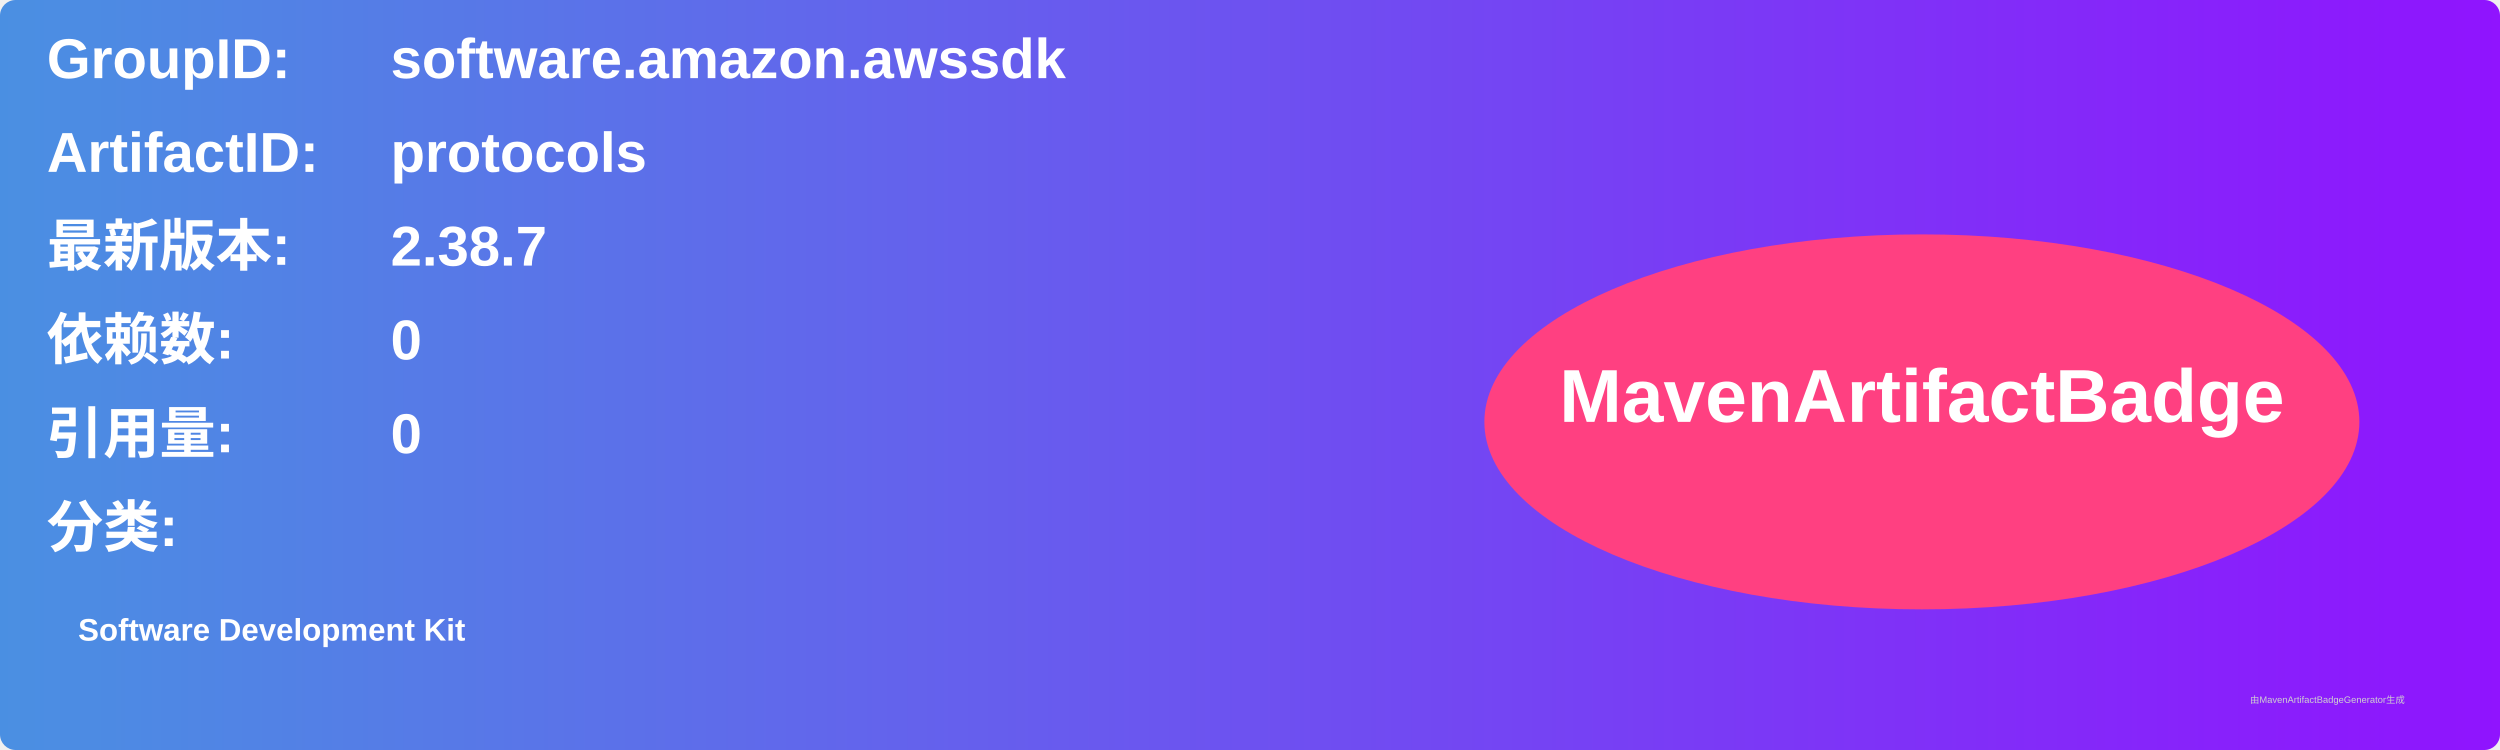
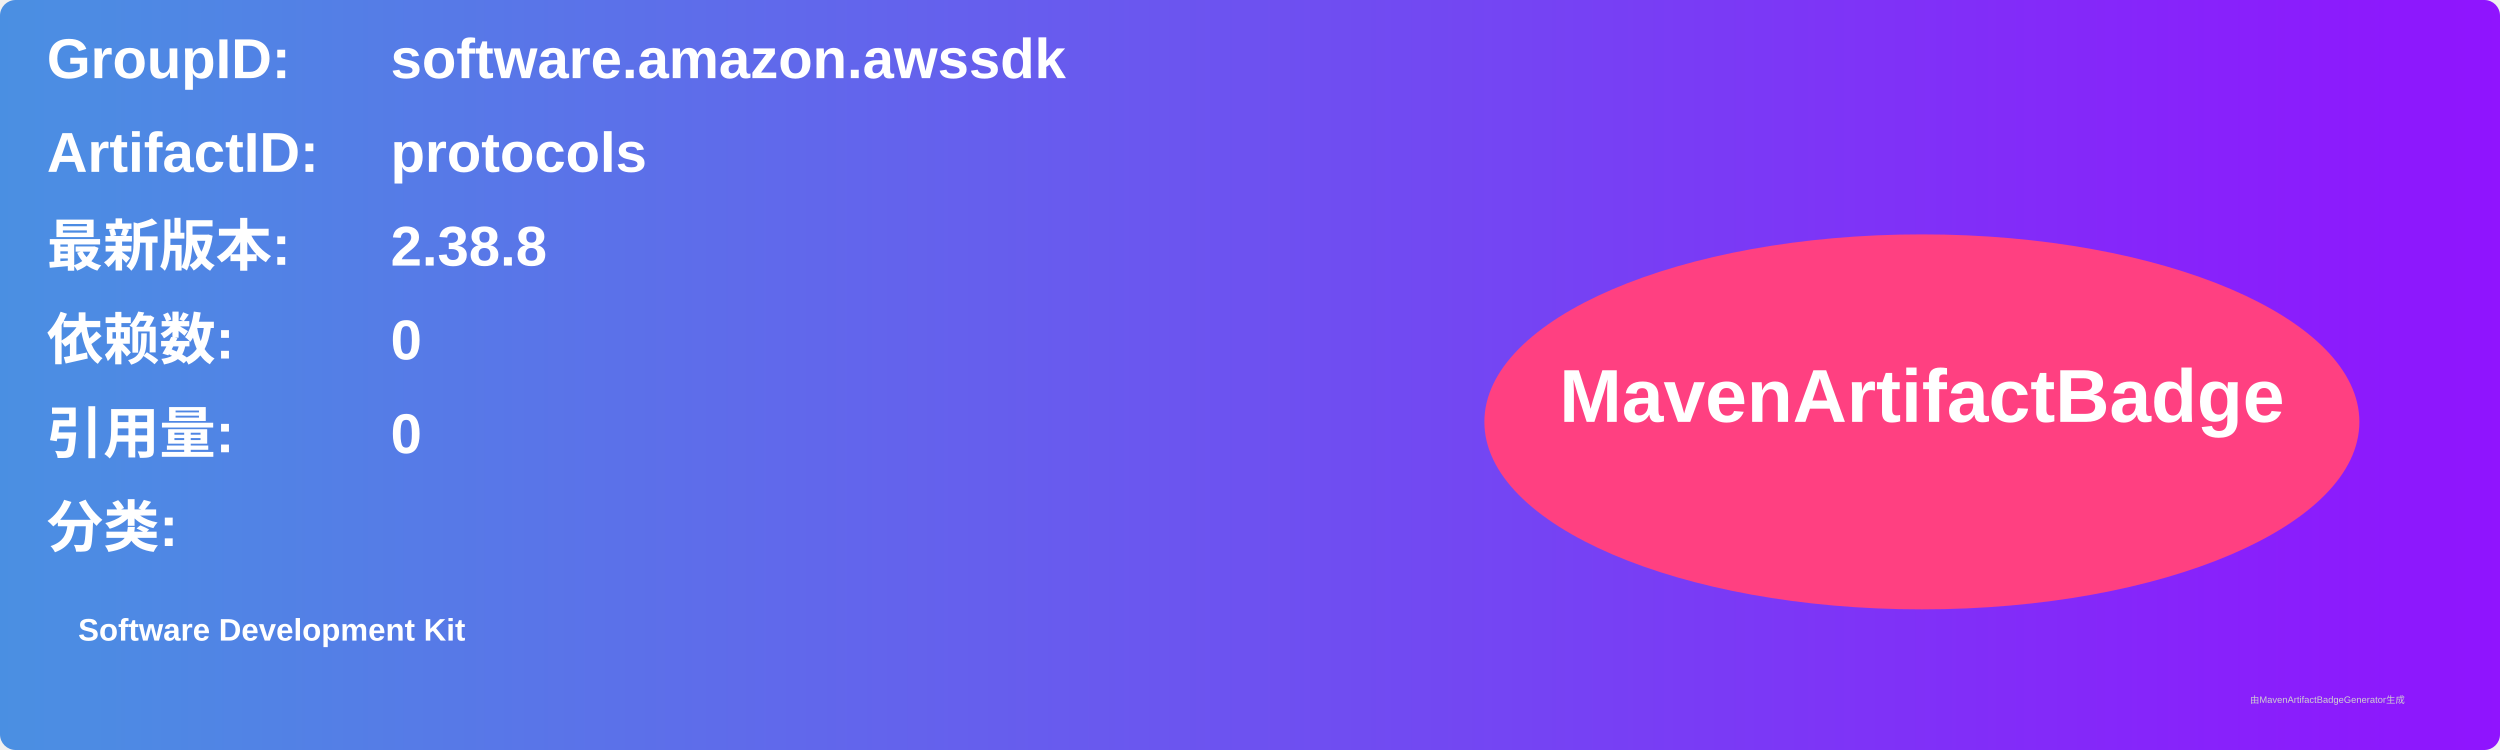
<svg xmlns="http://www.w3.org/2000/svg" width="800" height="240" viewBox="0 0 800 240">
  <linearGradient id="grad" x1="0%" y1="0%" x2="100%" y2="0%">
    <stop offset="0%" stop-color="#4a90e2" />
    <stop offset="100%" stop-color="#9013fe" />
  </linearGradient>
  <rect width="100%" height="100%" rx="5" ry="5" fill="url(#grad)" />
  <g transform="translate(15, 15)">
    <text x="0" y="10" font-family="Arial" font-size="18" fill="white" font-weight="bold" width="260">GroupID:</text>
    <text x="110" y="10" font-family="Arial" font-size="18" fill="white" font-weight="bold" width="460">software.amazon.awssdk</text>
    <text x="0" y="40" font-family="Arial" font-size="18" fill="white" font-weight="bold" width="260">ArtifactID:</text>
    <text x="110" y="40" font-family="Arial" font-size="18" fill="white" font-weight="bold" width="460">protocols</text>
    <text x="0" y="70" font-family="Arial" font-size="18" fill="white" font-weight="bold">最新版本:</text>
    <text x="110" y="70" font-family="Arial" font-size="18" fill="white" font-weight="bold">
-       <tspan font-weight="bold">2.38.7</tspan>
+       <tspan font-weight="bold">2.38.8</tspan>
    </text>
    <text x="0" y="100" font-family="Arial" font-size="18" fill="white" font-weight="bold">依赖数: </text>
    <text x="110" y="100" font-family="Arial" font-size="18" fill="white">
      <tspan font-weight="bold">0</tspan>
    </text>
    <text x="0" y="130" font-family="Arial" font-size="18" fill="white" font-weight="bold">引用量: </text>
    <text x="110" y="130" font-family="Arial" font-size="18" fill="white">
      <tspan font-weight="bold">0</tspan>
    </text>
    <text x="0" y="160" font-family="Arial" font-size="18" fill="white" font-weight="bold">分类:</text>
    <text x="10" y="190" font-family="Arial" font-size="10" fill="white">
      <tspan font-weight="bold">Software Development Kit</tspan>
    </text>
    <ellipse cx="600" cy="120" rx="140" ry="60" fill="#ff4081" />
    <text x="600" y="120" text-anchor="middle" font-family="Arial" font-size="24" fill="white" font-weight="bold">MavenArtifactBadge</text>
  </g>
  <text x="720" y="225" font-family="Arial" font-size="3" fill="#d0d0d0">由MavenArtifactBadgeGenerator生成</text>
</svg>
